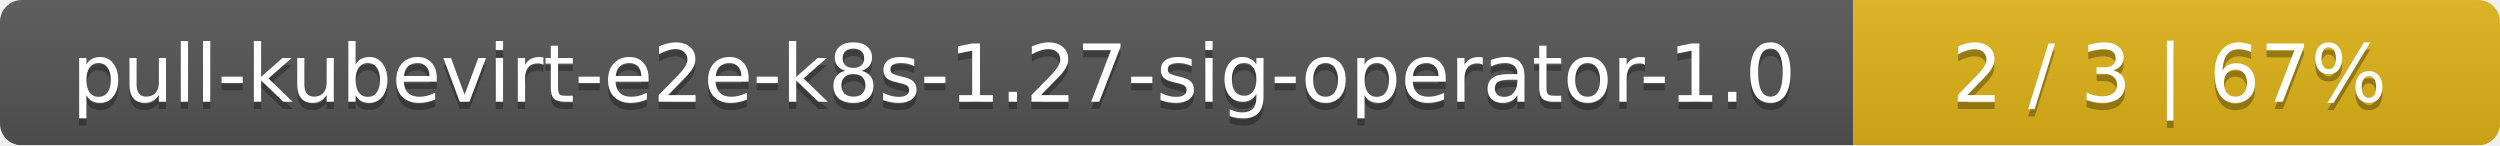
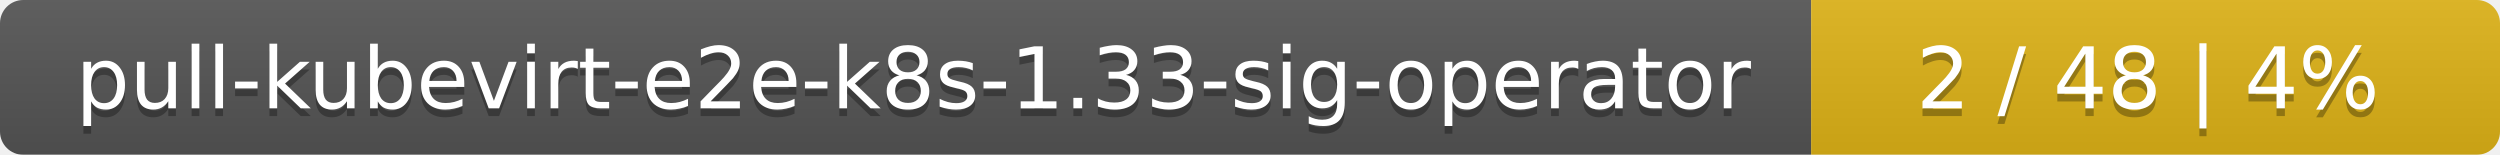
- <svg xmlns="http://www.w3.org/2000/svg" width="344" height="20">
+ <svg xmlns="http://www.w3.org/2000/svg" width="323" height="20">
  <linearGradient id="smooth" x2="0" y2="100%">
    <stop offset="0" stop-color="#bbb" stop-opacity=".1" />
    <stop offset="1" stop-opacity=".1" />
  </linearGradient>
  <mask id="round">
-     <rect width="344" height="20" rx="3" fill="#fff" />
+     <rect width="323" height="20" rx="3" fill="#fff" />
  </mask>
  <g mask="url(#round)">
-     <rect width="255" height="20" fill="#555" />
-     <rect x="255" width="89" height="20" fill="#dfb317" />
-     <rect width="344" height="20" fill="url(#smooth)" />
+     <rect width="234" height="20" fill="#555" />
+     <rect x="234" width="89" height="20" fill="#dfb317" />
+     <rect width="323" height="20" fill="url(#smooth)" />
  </g>
  <g fill="#fff" text-anchor="middle" font-family="DejaVu Sans,Verdana,Geneva,sans-serif" font-size="11">
-     <text x="128.5" y="15" fill="#010101" fill-opacity=".3">pull-kubevirt-e2e-k8s-1.27-sig-operator-1.0</text>
-     <text x="128.5" y="14">pull-kubevirt-e2e-k8s-1.27-sig-operator-1.0</text>
-     <text x="298.5" y="15" fill="#010101" fill-opacity=".3">2 / 3    |    67%</text>
-     <text x="298.5" y="14">2 / 3    |    67%</text>
+     <text x="118" y="15" fill="#010101" fill-opacity=".3">pull-kubevirt-e2e-k8s-1.33-sig-operator</text>
+     <text x="118" y="14">pull-kubevirt-e2e-k8s-1.33-sig-operator</text>
+     <text x="277.5" y="15" fill="#010101" fill-opacity=".3">2 / 48    |    4%</text>
+     <text x="277.5" y="14">2 / 48    |    4%</text>
  </g>
</svg>
